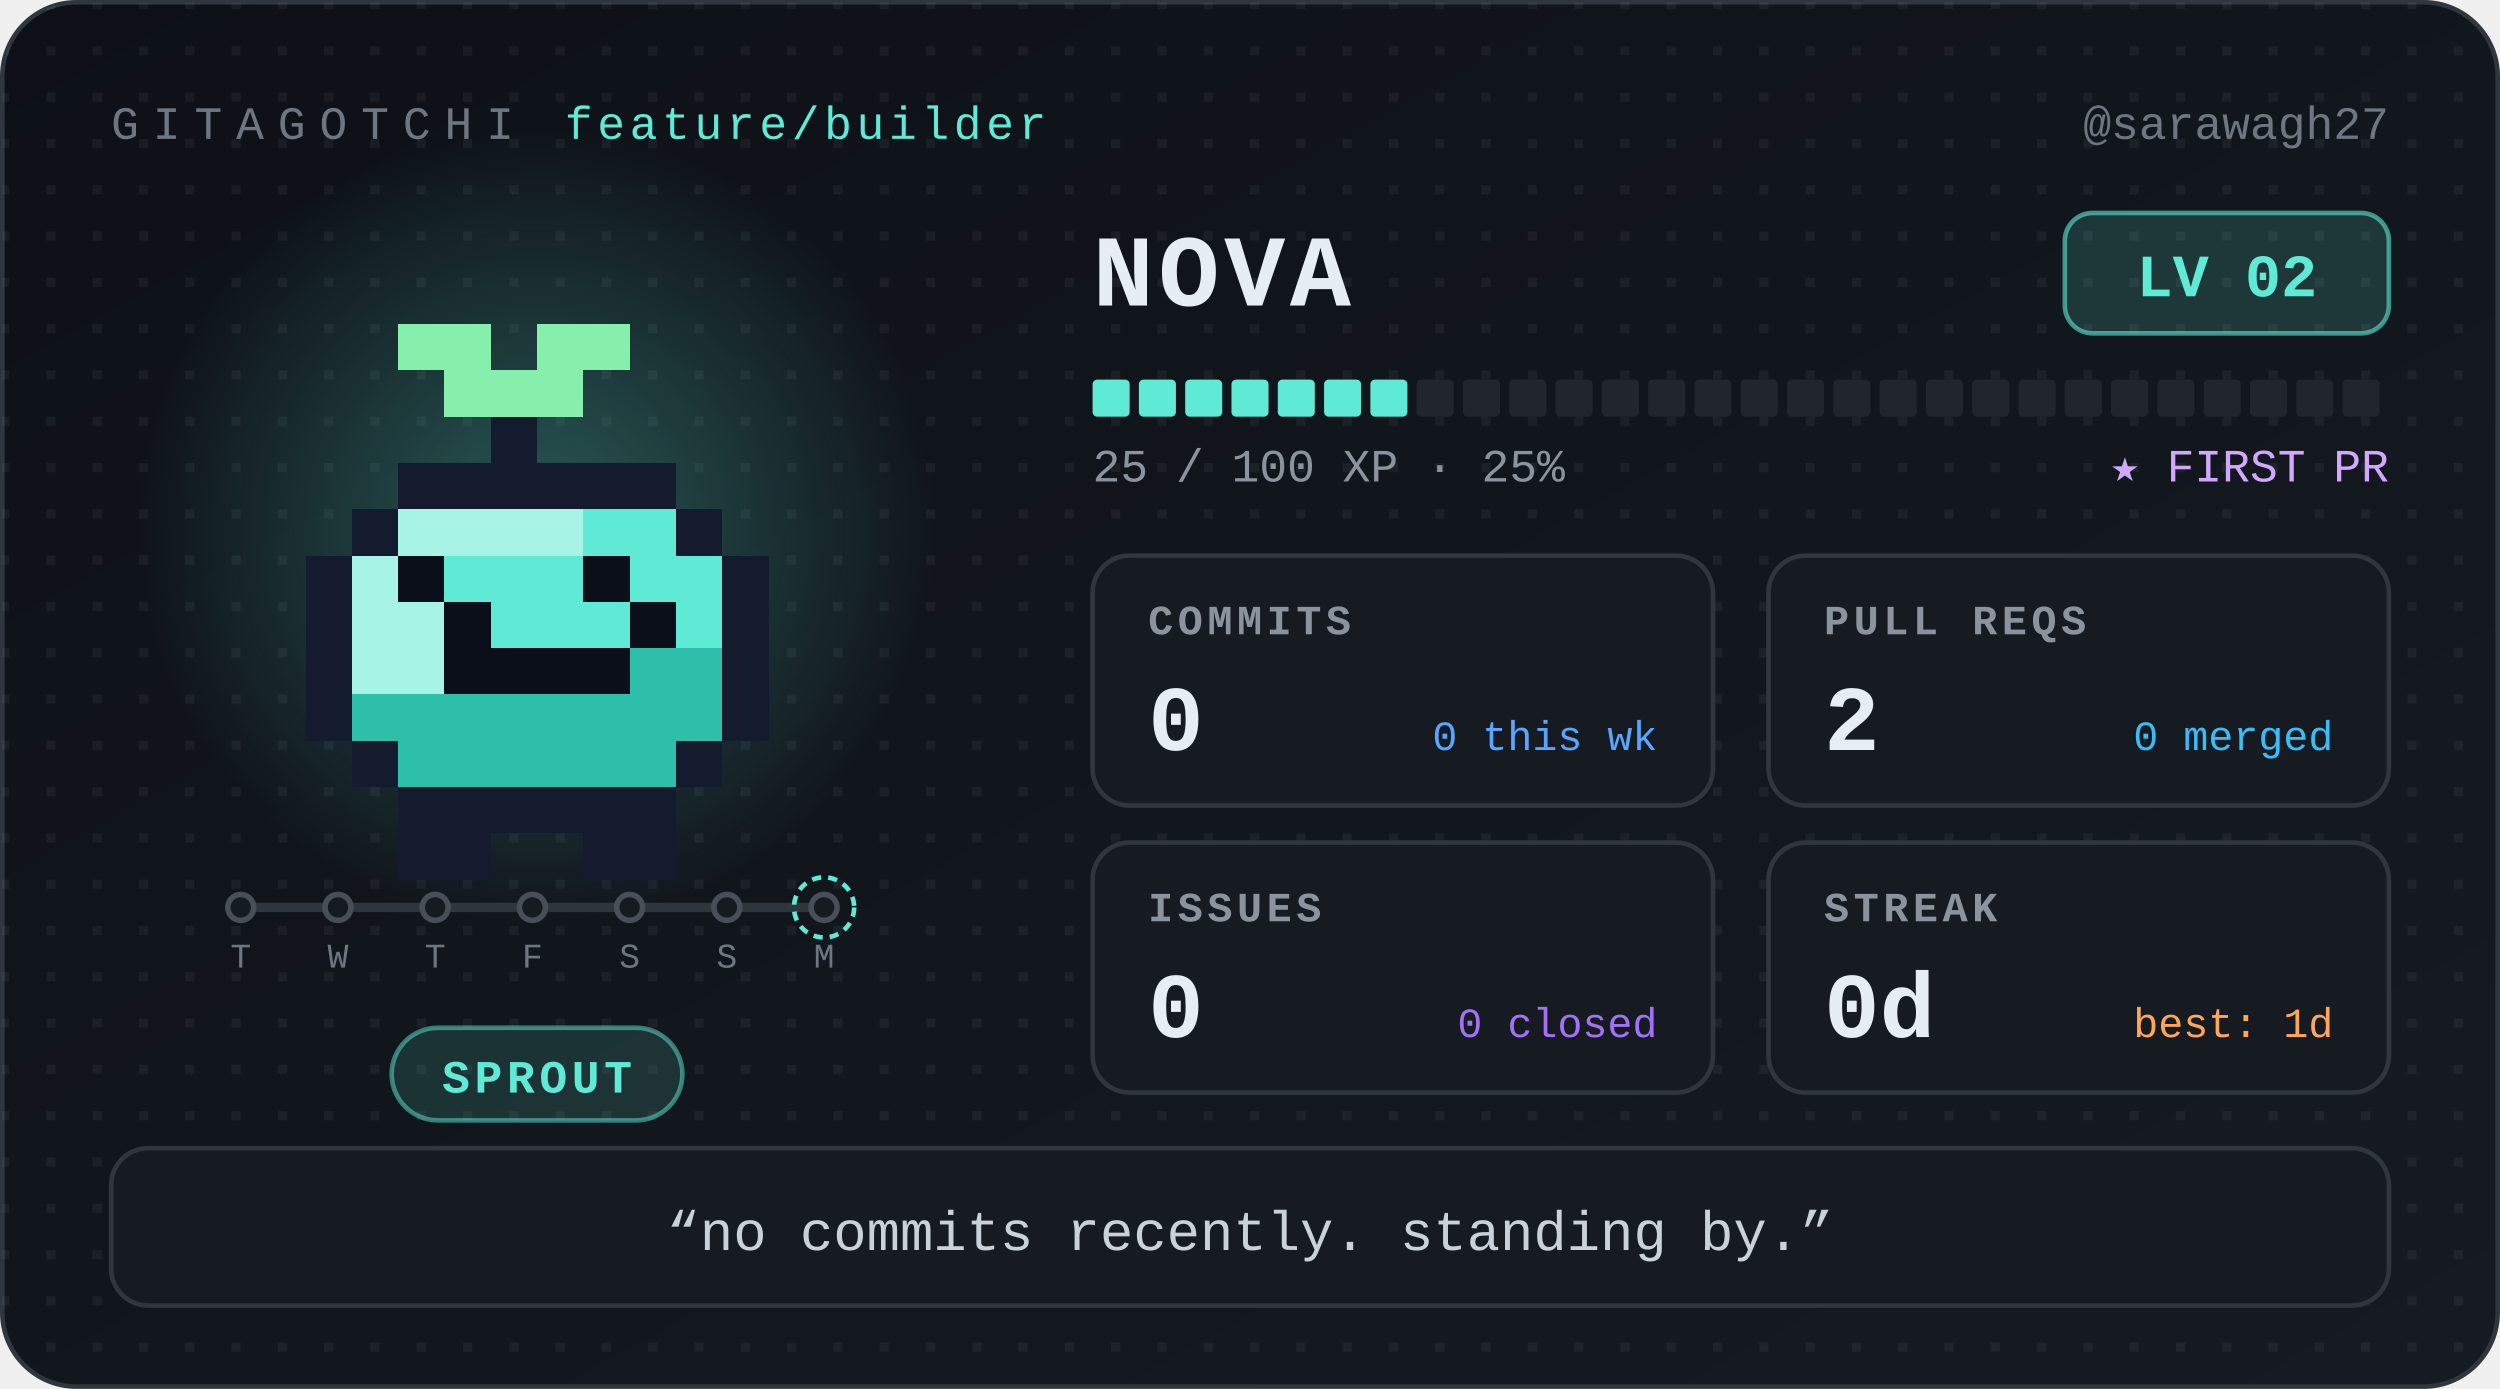
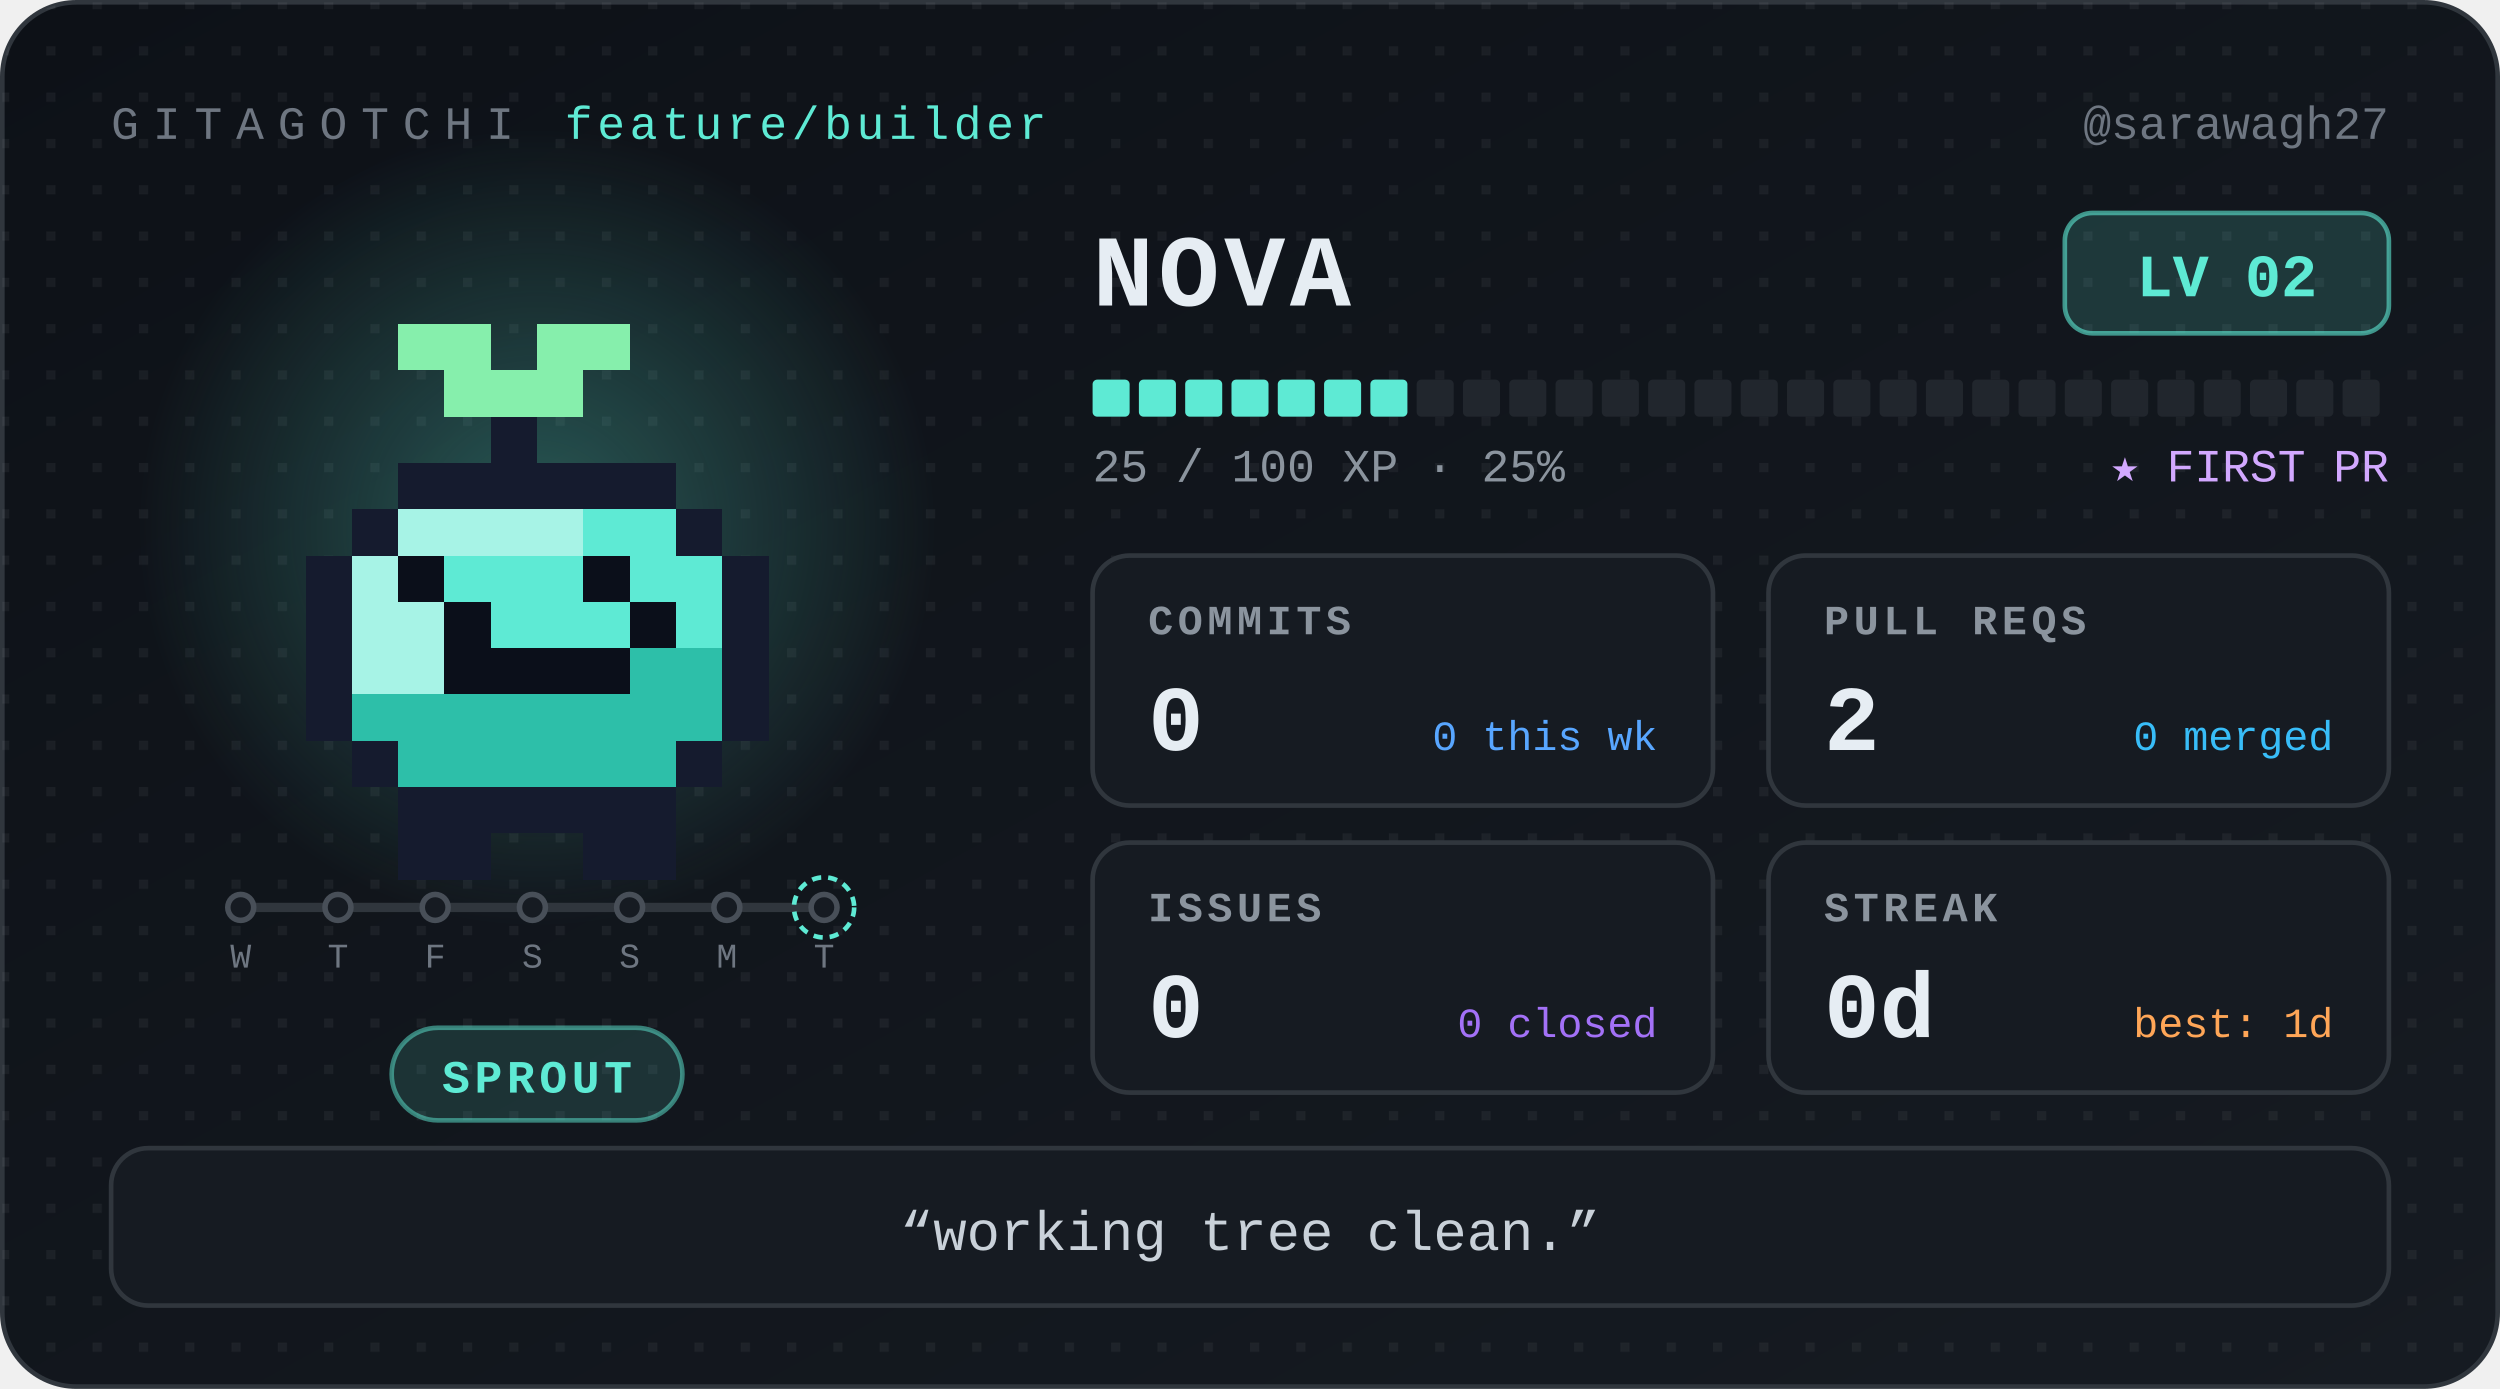
<svg xmlns="http://www.w3.org/2000/svg" width="540" height="300" viewBox="0 0 540 300" role="img" aria-label="Nova, level 2 Sprout, 0 day streak" font-family="ui-monospace, 'SF Mono', SFMono-Regular, Menlo, Consolas, 'Liberation Mono', monospace">
  <defs>
    <linearGradient id="bg" x1="0" y1="0" x2="1" y2="1">
      <stop offset="0" stop-color="#0d1117" />
      <stop offset="1" stop-color="#161b22" />
    </linearGradient>
    <radialGradient id="glow">
      <stop offset="0" stop-color="#5eead4" stop-opacity="0.32" />
      <stop offset="1" stop-color="#5eead4" stop-opacity="0" />
    </radialGradient>
    <pattern id="dots" width="10" height="10" patternUnits="userSpaceOnUse">
      <rect width="2" height="2" fill="#ffffff" opacity="0.05" />
    </pattern>
  </defs>
  <style>
.bob{animation:bob 1.1s steps(1) infinite alternate}
@keyframes bob{from{transform:translateY(0)}to{transform:translateY(-5px)}}
@media (prefers-reduced-motion:reduce){.bob{animation:none}}
</style>
  <rect x="0.5" y="0.5" width="539" height="299" rx="16" fill="url(#bg)" stroke="#30363d" />
  <rect x="0.5" y="0.5" width="539" height="299" rx="16" fill="url(#dots)" />
  <text x="24" y="30" font-size="10" letter-spacing="3" fill="#6e7681">GITAGOTCHI</text>
  <text x="122" y="30" font-size="10" letter-spacing="1" fill="#5eead4">feature/builder</text>
  <text x="516" y="30" font-size="10" fill="#6e7681" text-anchor="end">@sarawagh27</text>
  <circle cx="116" cy="114" r="86" fill="url(#glow)" />
  <g transform="translate(36 30)" shape-rendering="crispEdges">
    <g class="bob">
      <rect x="50" y="40" width="20" height="10" fill="#86efac" />
      <rect x="80" y="40" width="20" height="10" fill="#86efac" />
      <rect x="60" y="50" width="30" height="10" fill="#86efac" />
      <rect x="70" y="60" width="10" height="10" fill="#151b2e" />
      <rect x="50" y="70" width="60" height="10" fill="#151b2e" />
      <rect x="40" y="80" width="10" height="10" fill="#151b2e" />
      <rect x="50" y="80" width="40" height="10" fill="#a7f3e6" />
      <rect x="90" y="80" width="20" height="10" fill="#5eead4" />
      <rect x="110" y="80" width="10" height="10" fill="#151b2e" />
      <rect x="30" y="90" width="10" height="10" fill="#151b2e" />
      <rect x="40" y="90" width="10" height="10" fill="#a7f3e6" />
      <rect x="50" y="90" width="10" height="10" fill="#0b0f1a" />
      <rect x="60" y="90" width="30" height="10" fill="#5eead4" />
      <rect x="90" y="90" width="10" height="10" fill="#0b0f1a" />
      <rect x="100" y="90" width="20" height="10" fill="#5eead4" />
      <rect x="120" y="90" width="10" height="10" fill="#151b2e" />
      <rect x="30" y="100" width="10" height="10" fill="#151b2e" />
      <rect x="40" y="100" width="20" height="10" fill="#a7f3e6" />
      <rect x="60" y="100" width="10" height="10" fill="#0b0f1a" />
      <rect x="70" y="100" width="30" height="10" fill="#5eead4" />
      <rect x="100" y="100" width="10" height="10" fill="#0b0f1a" />
      <rect x="110" y="100" width="10" height="10" fill="#5eead4" />
      <rect x="120" y="100" width="10" height="10" fill="#151b2e" />
      <rect x="30" y="110" width="10" height="10" fill="#151b2e" />
      <rect x="40" y="110" width="20" height="10" fill="#a7f3e6" />
      <rect x="60" y="110" width="40" height="10" fill="#0b0f1a" />
      <rect x="100" y="110" width="20" height="10" fill="#2dbfa9" />
      <rect x="120" y="110" width="10" height="10" fill="#151b2e" />
      <rect x="30" y="120" width="10" height="10" fill="#151b2e" />
      <rect x="40" y="120" width="80" height="10" fill="#2dbfa9" />
      <rect x="120" y="120" width="10" height="10" fill="#151b2e" />
      <rect x="40" y="130" width="10" height="10" fill="#151b2e" />
      <rect x="50" y="130" width="60" height="10" fill="#2dbfa9" />
      <rect x="110" y="130" width="10" height="10" fill="#151b2e" />
      <rect x="50" y="140" width="60" height="10" fill="#151b2e" />
      <rect x="50" y="150" width="20" height="10" fill="#151b2e" />
      <rect x="90" y="150" width="20" height="10" fill="#151b2e" />
    </g>
  </g>
  <g class="commit-track">
    <line x1="52" y1="196" x2="178" y2="196" stroke="#30363d" stroke-width="2" stroke-linecap="round" />
    <circle cx="52" cy="196" r="2.8" fill="#161b22" stroke="#484f58" stroke-width="1.2" />
-     <text x="52" y="209" font-size="7.5" font-family="ui-monospace, 'SF Mono', SFMono-Regular, Menlo, Consolas, 'Liberation Mono', monospace" fill="#6e7681" text-anchor="middle">T</text>
+     <text x="52" y="209" font-size="7.5" font-family="ui-monospace, 'SF Mono', SFMono-Regular, Menlo, Consolas, 'Liberation Mono', monospace" fill="#6e7681" text-anchor="middle">W</text>
    <circle cx="73" cy="196" r="2.8" fill="#161b22" stroke="#484f58" stroke-width="1.2" />
-     <text x="73" y="209" font-size="7.5" font-family="ui-monospace, 'SF Mono', SFMono-Regular, Menlo, Consolas, 'Liberation Mono', monospace" fill="#6e7681" text-anchor="middle">W</text>
+     <text x="73" y="209" font-size="7.5" font-family="ui-monospace, 'SF Mono', SFMono-Regular, Menlo, Consolas, 'Liberation Mono', monospace" fill="#6e7681" text-anchor="middle">T</text>
    <circle cx="94" cy="196" r="2.8" fill="#161b22" stroke="#484f58" stroke-width="1.2" />
-     <text x="94" y="209" font-size="7.5" font-family="ui-monospace, 'SF Mono', SFMono-Regular, Menlo, Consolas, 'Liberation Mono', monospace" fill="#6e7681" text-anchor="middle">T</text>
+     <text x="94" y="209" font-size="7.5" font-family="ui-monospace, 'SF Mono', SFMono-Regular, Menlo, Consolas, 'Liberation Mono', monospace" fill="#6e7681" text-anchor="middle">F</text>
    <circle cx="115" cy="196" r="2.8" fill="#161b22" stroke="#484f58" stroke-width="1.2" />
-     <text x="115" y="209" font-size="7.5" font-family="ui-monospace, 'SF Mono', SFMono-Regular, Menlo, Consolas, 'Liberation Mono', monospace" fill="#6e7681" text-anchor="middle">F</text>
+     <text x="115" y="209" font-size="7.5" font-family="ui-monospace, 'SF Mono', SFMono-Regular, Menlo, Consolas, 'Liberation Mono', monospace" fill="#6e7681" text-anchor="middle">S</text>
    <circle cx="136" cy="196" r="2.8" fill="#161b22" stroke="#484f58" stroke-width="1.2" />
    <text x="136" y="209" font-size="7.5" font-family="ui-monospace, 'SF Mono', SFMono-Regular, Menlo, Consolas, 'Liberation Mono', monospace" fill="#6e7681" text-anchor="middle">S</text>
    <circle cx="157" cy="196" r="2.8" fill="#161b22" stroke="#484f58" stroke-width="1.2" />
-     <text x="157" y="209" font-size="7.5" font-family="ui-monospace, 'SF Mono', SFMono-Regular, Menlo, Consolas, 'Liberation Mono', monospace" fill="#6e7681" text-anchor="middle">S</text>
+     <text x="157" y="209" font-size="7.5" font-family="ui-monospace, 'SF Mono', SFMono-Regular, Menlo, Consolas, 'Liberation Mono', monospace" fill="#6e7681" text-anchor="middle">M</text>
    <circle cx="178" cy="196" r="2.8" fill="#161b22" stroke="#484f58" stroke-width="1.2" />
    <circle cx="178" cy="196" r="6.5" fill="none" stroke="#5eead4" stroke-width="1" stroke-dasharray="2 1.5" />
-     <text x="178" y="209" font-size="7.5" font-family="ui-monospace, 'SF Mono', SFMono-Regular, Menlo, Consolas, 'Liberation Mono', monospace" fill="#6e7681" text-anchor="middle">M</text>
+     <text x="178" y="209" font-size="7.5" font-family="ui-monospace, 'SF Mono', SFMono-Regular, Menlo, Consolas, 'Liberation Mono', monospace" fill="#6e7681" text-anchor="middle">T</text>
  </g>
  <rect x="84.6" y="222" width="62.8" height="20" rx="10" fill="#5eead4" fill-opacity="0.14" stroke="#5eead4" stroke-opacity="0.5" />
  <text x="116" y="236" font-size="10" font-weight="700" letter-spacing="1" fill="#5eead4" text-anchor="middle">SPROUT</text>
  <text x="236" y="66" font-size="22" font-weight="700" letter-spacing="1" fill="#e6edf3">NOVA</text>
  <rect x="446" y="46" width="70" height="26" rx="6" fill="#5eead4" fill-opacity="0.16" stroke="#5eead4" stroke-opacity="0.6" />
  <text x="481" y="64" font-size="13" font-weight="700" fill="#5eead4" text-anchor="middle">LV 02</text>
  <rect x="236" y="82" width="8" height="8" rx="1" fill="#5eead4" />
  <rect x="246" y="82" width="8" height="8" rx="1" fill="#5eead4" />
  <rect x="256" y="82" width="8" height="8" rx="1" fill="#5eead4" />
  <rect x="266" y="82" width="8" height="8" rx="1" fill="#5eead4" />
  <rect x="276" y="82" width="8" height="8" rx="1" fill="#5eead4" />
  <rect x="286" y="82" width="8" height="8" rx="1" fill="#5eead4" />
  <rect x="296" y="82" width="8" height="8" rx="1" fill="#5eead4" />
  <rect x="306" y="82" width="8" height="8" rx="1" fill="#21262d" />
  <rect x="316" y="82" width="8" height="8" rx="1" fill="#21262d" />
  <rect x="326" y="82" width="8" height="8" rx="1" fill="#21262d" />
  <rect x="336" y="82" width="8" height="8" rx="1" fill="#21262d" />
  <rect x="346" y="82" width="8" height="8" rx="1" fill="#21262d" />
  <rect x="356" y="82" width="8" height="8" rx="1" fill="#21262d" />
  <rect x="366" y="82" width="8" height="8" rx="1" fill="#21262d" />
  <rect x="376" y="82" width="8" height="8" rx="1" fill="#21262d" />
  <rect x="386" y="82" width="8" height="8" rx="1" fill="#21262d" />
  <rect x="396" y="82" width="8" height="8" rx="1" fill="#21262d" />
  <rect x="406" y="82" width="8" height="8" rx="1" fill="#21262d" />
  <rect x="416" y="82" width="8" height="8" rx="1" fill="#21262d" />
  <rect x="426" y="82" width="8" height="8" rx="1" fill="#21262d" />
  <rect x="436" y="82" width="8" height="8" rx="1" fill="#21262d" />
  <rect x="446" y="82" width="8" height="8" rx="1" fill="#21262d" />
  <rect x="456" y="82" width="8" height="8" rx="1" fill="#21262d" />
  <rect x="466" y="82" width="8" height="8" rx="1" fill="#21262d" />
  <rect x="476" y="82" width="8" height="8" rx="1" fill="#21262d" />
  <rect x="486" y="82" width="8" height="8" rx="1" fill="#21262d" />
  <rect x="496" y="82" width="8" height="8" rx="1" fill="#21262d" />
  <rect x="506" y="82" width="8" height="8" rx="1" fill="#21262d" />
  <text x="236" y="104" font-size="10" fill="#8b949e">25 / 100 XP  ·  25%</text>
  <text x="516" y="104" font-size="10" fill="#d2a8ff" text-anchor="end">★ FIRST PR</text>
  <g transform="translate(236 120)">
    <rect width="134" height="54" rx="8" fill="#161b22" stroke="#30363d" />
    <text x="12" y="17" font-size="9" font-weight="700" letter-spacing="1" fill="#8b949e">COMMITS</text>
    <text x="12" y="42" font-size="20" font-weight="700" fill="#e6edf3">0</text>
    <text x="122" y="42" font-size="9" fill="#58a6ff" text-anchor="end">0 this wk</text>
  </g>
  <g transform="translate(382 120)">
    <rect width="134" height="54" rx="8" fill="#161b22" stroke="#30363d" />
    <text x="12" y="17" font-size="9" font-weight="700" letter-spacing="1" fill="#8b949e">PULL REQS</text>
    <text x="12" y="42" font-size="20" font-weight="700" fill="#e6edf3">2</text>
    <text x="122" y="42" font-size="9" fill="#38bdf8" text-anchor="end">0 merged</text>
  </g>
  <g transform="translate(236 182)">
    <rect width="134" height="54" rx="8" fill="#161b22" stroke="#30363d" />
    <text x="12" y="17" font-size="9" font-weight="700" letter-spacing="1" fill="#8b949e">ISSUES</text>
    <text x="12" y="42" font-size="20" font-weight="700" fill="#e6edf3">0</text>
    <text x="122" y="42" font-size="9" fill="#a371f7" text-anchor="end">0 closed</text>
  </g>
  <g transform="translate(382 182)">
    <rect width="134" height="54" rx="8" fill="#161b22" stroke="#30363d" />
    <text x="12" y="17" font-size="9" font-weight="700" letter-spacing="1" fill="#8b949e">STREAK</text>
    <text x="12" y="42" font-size="20" font-weight="700" fill="#e6edf3">0d</text>
    <text x="122" y="42" font-size="9" fill="#ffa657" text-anchor="end">best: 1d</text>
  </g>
  <rect x="24" y="248" width="492" height="34" rx="8" fill="#161b22" stroke="#30363d" />
-   <text x="270" y="270" font-size="12" fill="#c9d1d9" text-anchor="middle">“no commits recently. standing by.”</text>
+   <text x="270" y="270" font-size="12" fill="#c9d1d9" text-anchor="middle">“working tree clean.”</text>
</svg>
